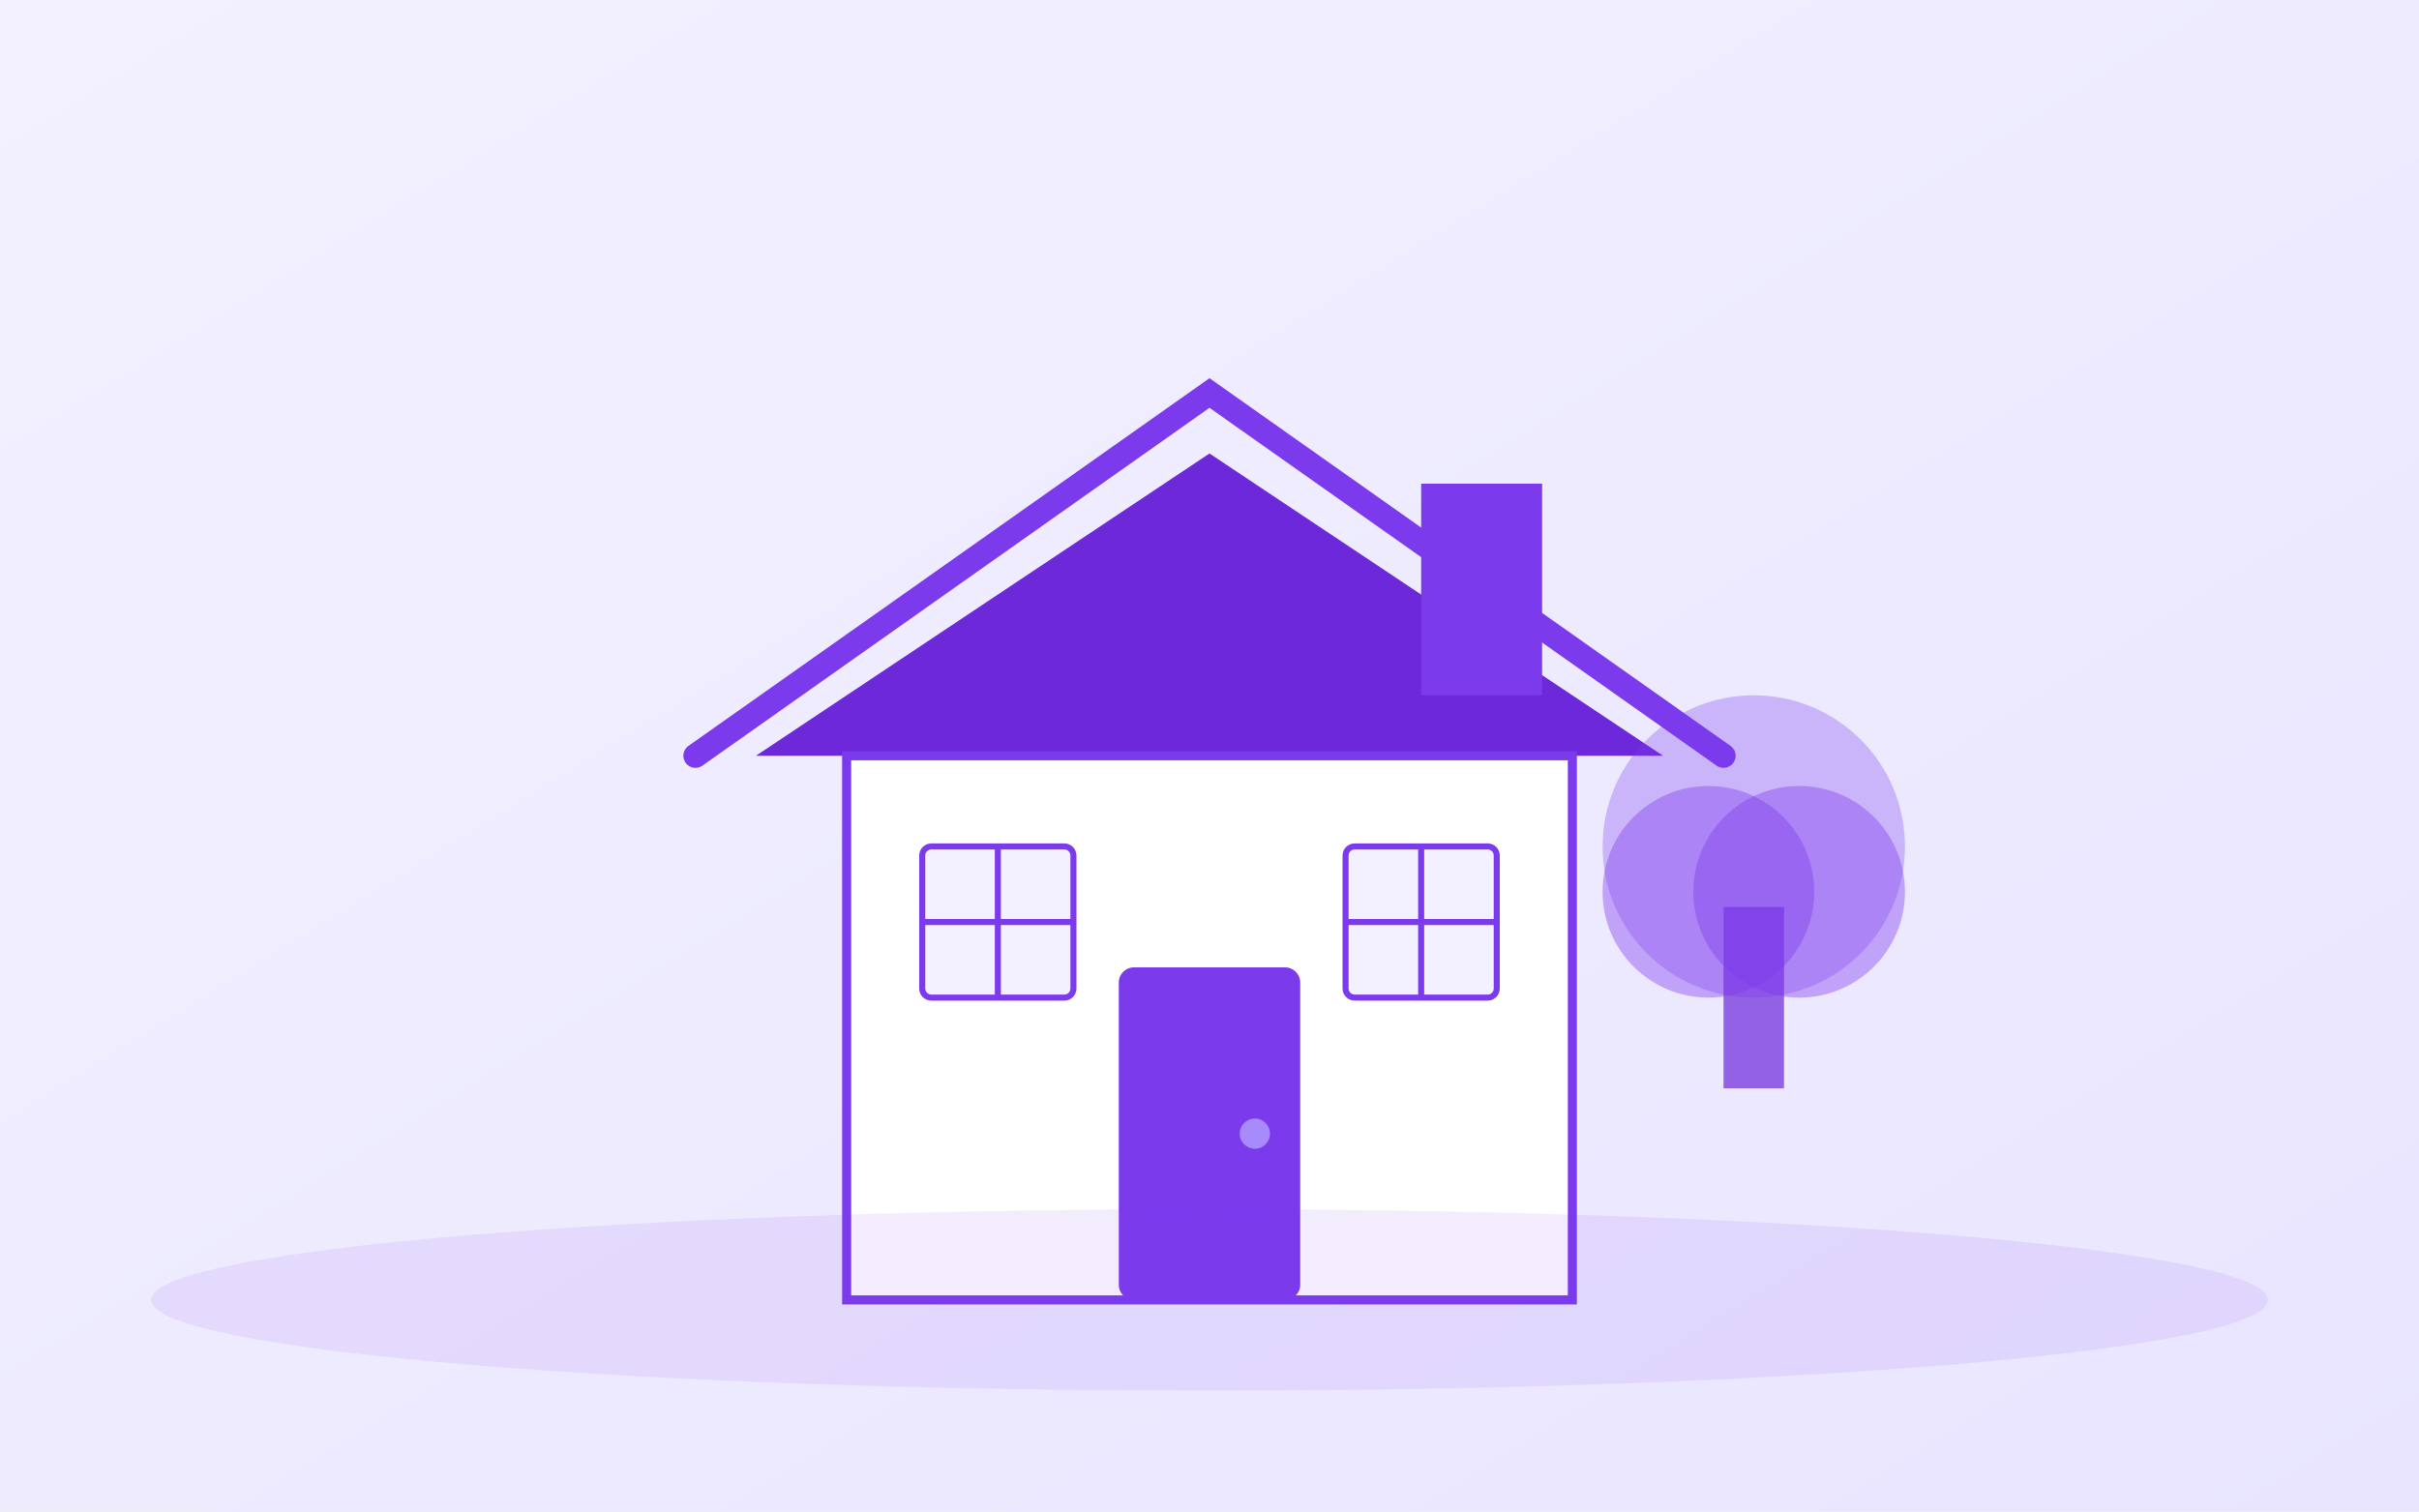
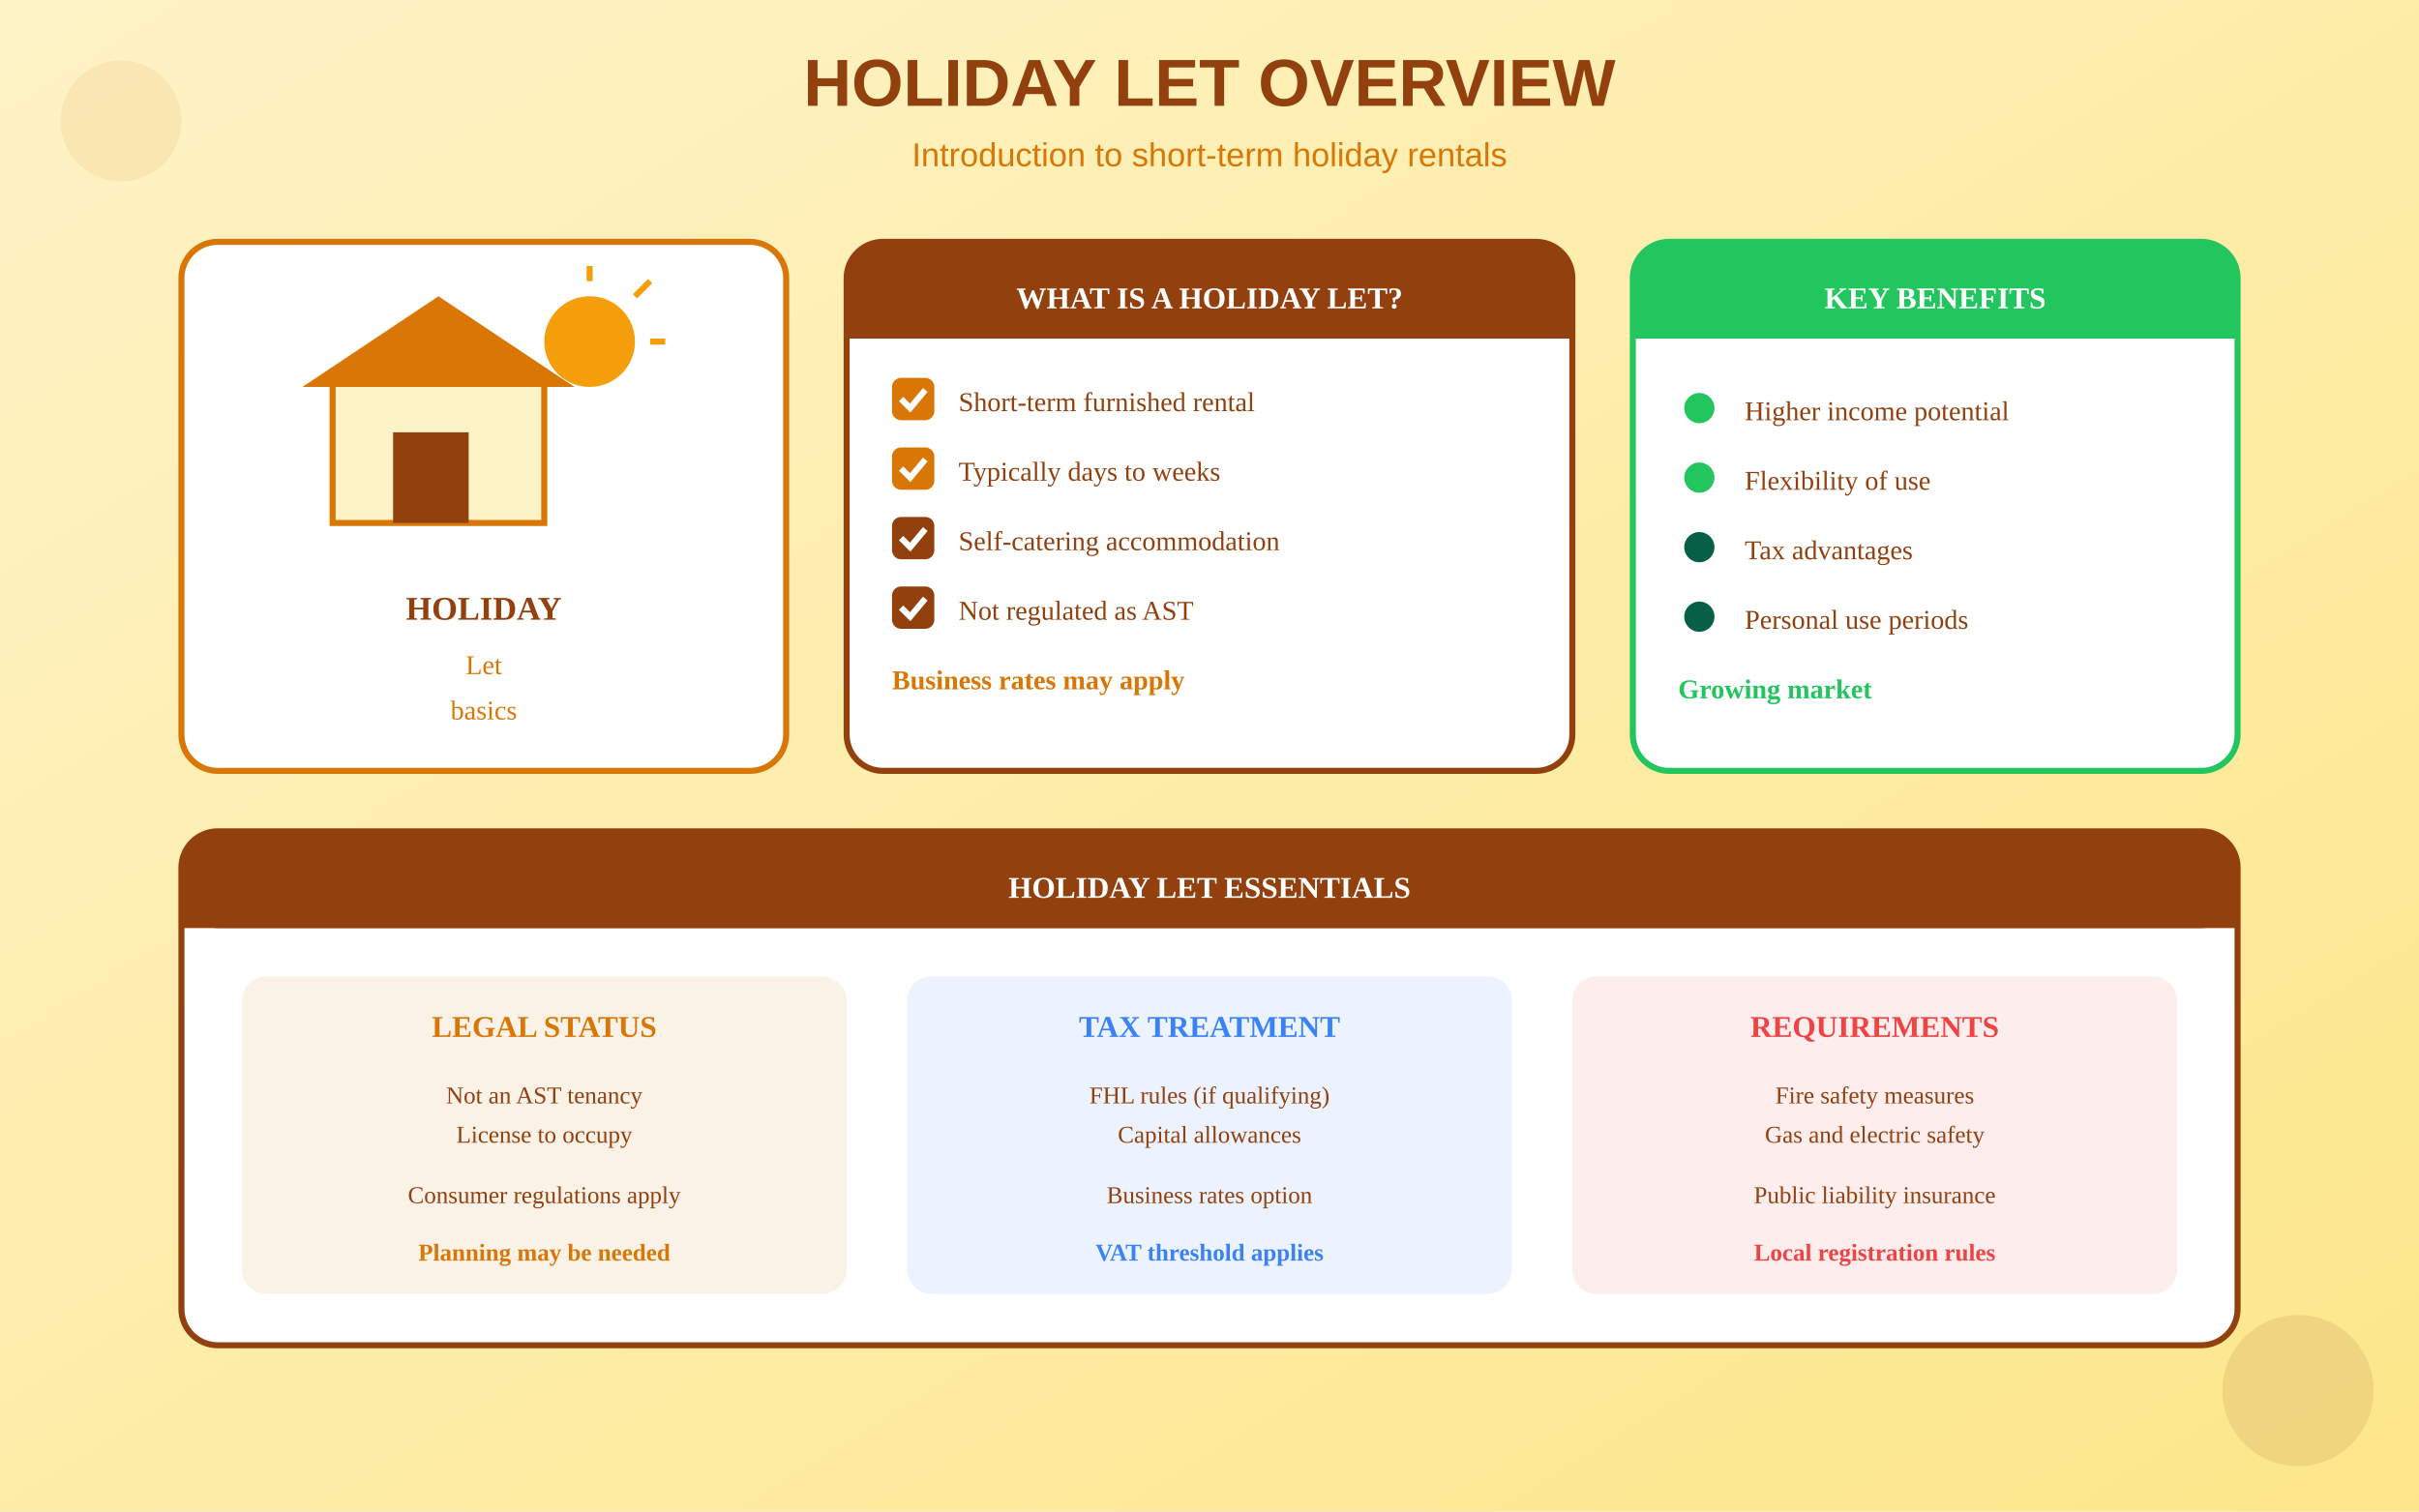
<svg xmlns="http://www.w3.org/2000/svg" viewBox="0 0 800 500">
  <defs>
    <linearGradient id="bgGrad" x1="0%" y1="0%" x2="100%" y2="100%">
-       <stop offset="0%" style="stop-color:#F3F1FF" />
-       <stop offset="100%" style="stop-color:#E9E5FF" />
+       <stop offset="0%" style="stop-color:#FEF3C7" />
+       <stop offset="100%" style="stop-color:#FDE68A" />
    </linearGradient>
  </defs>
  <rect width="800" height="500" fill="url(#bgGrad)" />
-   <g transform="translate(250, 100)">
-     <path d="M-20 150 L150 30 L320 150" fill="none" stroke="#7C3AED" stroke-width="8" stroke-linecap="round" />
-     <path d="M0 150 L150 50 L300 150" fill="#6D28D9" />
-     <rect x="220" y="60" width="40" height="70" fill="#7C3AED" />
-     <rect x="30" y="150" width="240" height="180" fill="white" stroke="#7C3AED" stroke-width="3" />
-     <rect x="120" y="220" width="60" height="110" rx="5" fill="#7C3AED" />
-     <circle cx="165" cy="275" r="5" fill="#A78BFA" />
-     <rect x="55" y="180" width="50" height="50" rx="3" fill="#F3F1FF" stroke="#7C3AED" stroke-width="2" />
-     <line x1="80" y1="180" x2="80" y2="230" stroke="#7C3AED" stroke-width="2" />
-     <line x1="55" y1="205" x2="105" y2="205" stroke="#7C3AED" stroke-width="2" />
-     <rect x="195" y="180" width="50" height="50" rx="3" fill="#F3F1FF" stroke="#7C3AED" stroke-width="2" />
-     <line x1="220" y1="180" x2="220" y2="230" stroke="#7C3AED" stroke-width="2" />
-     <line x1="195" y1="205" x2="245" y2="205" stroke="#7C3AED" stroke-width="2" />
+   <text x="400" y="35" text-anchor="middle" fill="#92400E" font-size="22" font-weight="bold" font-family="Arial">HOLIDAY LET OVERVIEW</text>
+   <text x="400" y="55" text-anchor="middle" fill="#D97706" font-size="11" font-family="Arial">Introduction to short-term holiday rentals</text>
+   <g transform="translate(60, 80)">
+     <rect x="0" y="0" width="200" height="175" rx="12" fill="white" stroke="#D97706" stroke-width="2" />
+     <g transform="translate(25, 8)">
+       <rect x="25" y="35" width="70" height="50" fill="#FEF3C7" stroke="#D97706" stroke-width="2" />
+       <polygon points="60,10 105,40 15,40" fill="#D97706" />
+       <rect x="45" y="55" width="25" height="30" fill="#92400E" />
+       <circle cx="110" cy="25" r="15" fill="#F59E0B" />
+       <line x1="110" y1="5" x2="110" y2="0" stroke="#F59E0B" stroke-width="2" />
+       <line x1="125" y1="10" x2="130" y2="5" stroke="#F59E0B" stroke-width="2" />
+       <line x1="130" y1="25" x2="135" y2="25" stroke="#F59E0B" stroke-width="2" />
+     </g>
+     <text x="100" y="125" text-anchor="middle" fill="#92400E" font-size="11" font-weight="bold">HOLIDAY</text>
+     <text x="100" y="143" text-anchor="middle" fill="#D97706" font-size="9">Let</text>
+     <text x="100" y="158" text-anchor="middle" fill="#D97706" font-size="9">basics</text>
  </g>
-   <g transform="translate(550, 200)">
-     <rect x="20" y="100" width="20" height="60" fill="#6D28D9" opacity="0.7" />
-     <circle cx="30" cy="80" r="50" fill="#7C3AED" opacity="0.3" />
-     <circle cx="15" cy="95" r="35" fill="#7C3AED" opacity="0.4" />
-     <circle cx="45" cy="95" r="35" fill="#7C3AED" opacity="0.4" />
+   <g transform="translate(280, 80)">
+     <rect x="0" y="0" width="240" height="175" rx="12" fill="white" stroke="#92400E" stroke-width="2" />
+     <rect x="0" y="0" width="240" height="32" rx="12" fill="#92400E" />
+     <rect x="0" y="20" width="240" height="12" fill="#92400E" />
+     <text x="120" y="22" text-anchor="middle" fill="white" font-size="10" font-weight="bold">WHAT IS A HOLIDAY LET?</text>
+     <g transform="translate(15, 45)">
+       <rect x="0" y="0" width="14" height="14" rx="3" fill="#D97706" />
+       <path d="M3 7 L6 10 L11 4" stroke="white" stroke-width="2" fill="none" />
+       <text x="22" y="11" fill="#92400E" font-size="9">Short-term furnished rental</text>
+     </g>
+     <g transform="translate(15, 68)">
+       <rect x="0" y="0" width="14" height="14" rx="3" fill="#D97706" />
+       <path d="M3 7 L6 10 L11 4" stroke="white" stroke-width="2" fill="none" />
+       <text x="22" y="11" fill="#92400E" font-size="9">Typically days to weeks</text>
+     </g>
+     <g transform="translate(15, 91)">
+       <rect x="0" y="0" width="14" height="14" rx="3" fill="#92400E" />
+       <path d="M3 7 L6 10 L11 4" stroke="white" stroke-width="2" fill="none" />
+       <text x="22" y="11" fill="#92400E" font-size="9">Self-catering accommodation</text>
+     </g>
+     <g transform="translate(15, 114)">
+       <rect x="0" y="0" width="14" height="14" rx="3" fill="#92400E" />
+       <path d="M3 7 L6 10 L11 4" stroke="white" stroke-width="2" fill="none" />
+       <text x="22" y="11" fill="#92400E" font-size="9">Not regulated as AST</text>
+     </g>
+     <g transform="translate(15, 137)">
+       <text x="0" y="11" fill="#D97706" font-size="9" font-weight="bold">Business rates may apply</text>
+     </g>
  </g>
-   <ellipse cx="400" cy="430" rx="350" ry="30" fill="#7C3AED" opacity="0.1" />
+   <g transform="translate(540, 80)">
+     <rect x="0" y="0" width="200" height="175" rx="12" fill="white" stroke="#22C55E" stroke-width="2" />
+     <rect x="0" y="0" width="200" height="32" rx="12" fill="#22C55E" />
+     <rect x="0" y="20" width="200" height="12" fill="#22C55E" />
+     <text x="100" y="22" text-anchor="middle" fill="white" font-size="10" font-weight="bold">KEY BENEFITS</text>
+     <g transform="translate(15, 48)">
+       <circle cx="7" cy="7" r="5" fill="#22C55E" />
+       <text x="22" y="11" fill="#92400E" font-size="9">Higher income potential</text>
+     </g>
+     <g transform="translate(15, 71)">
+       <circle cx="7" cy="7" r="5" fill="#22C55E" />
+       <text x="22" y="11" fill="#92400E" font-size="9">Flexibility of use</text>
+     </g>
+     <g transform="translate(15, 94)">
+       <circle cx="7" cy="7" r="5" fill="#065F46" />
+       <text x="22" y="11" fill="#92400E" font-size="9">Tax advantages</text>
+     </g>
+     <g transform="translate(15, 117)">
+       <circle cx="7" cy="7" r="5" fill="#065F46" />
+       <text x="22" y="11" fill="#92400E" font-size="9">Personal use periods</text>
+     </g>
+     <g transform="translate(15, 140)">
+       <text x="0" y="11" fill="#22C55E" font-size="9" font-weight="bold">Growing market</text>
+     </g>
+   </g>
+   <g transform="translate(60, 275)">
+     <rect x="0" y="0" width="680" height="170" rx="12" fill="white" stroke="#92400E" stroke-width="2" />
+     <rect x="0" y="0" width="680" height="32" rx="12" fill="#92400E" />
+     <rect x="0" y="20" width="680" height="12" fill="#92400E" />
+     <text x="340" y="22" text-anchor="middle" fill="white" font-size="10" font-weight="bold">HOLIDAY LET ESSENTIALS</text>
+     <g transform="translate(20, 48)">
+       <rect x="0" y="0" width="200" height="105" rx="8" fill="#D97706" opacity="0.1" />
+       <text x="100" y="20" text-anchor="middle" fill="#D97706" font-size="10" font-weight="bold">LEGAL STATUS</text>
+       <text x="100" y="42" text-anchor="middle" fill="#92400E" font-size="8">Not an AST tenancy</text>
+       <text x="100" y="55" text-anchor="middle" fill="#92400E" font-size="8">License to occupy</text>
+       <text x="100" y="75" text-anchor="middle" fill="#92400E" font-size="8">Consumer regulations apply</text>
+       <text x="100" y="94" text-anchor="middle" fill="#D97706" font-size="8" font-weight="bold">Planning may be needed</text>
+     </g>
+     <g transform="translate(240, 48)">
+       <rect x="0" y="0" width="200" height="105" rx="8" fill="#3B82F6" opacity="0.1" />
+       <text x="100" y="20" text-anchor="middle" fill="#3B82F6" font-size="10" font-weight="bold">TAX TREATMENT</text>
+       <text x="100" y="42" text-anchor="middle" fill="#92400E" font-size="8">FHL rules (if qualifying)</text>
+       <text x="100" y="55" text-anchor="middle" fill="#92400E" font-size="8">Capital allowances</text>
+       <text x="100" y="75" text-anchor="middle" fill="#92400E" font-size="8">Business rates option</text>
+       <text x="100" y="94" text-anchor="middle" fill="#3B82F6" font-size="8" font-weight="bold">VAT threshold applies</text>
+     </g>
+     <g transform="translate(460, 48)">
+       <rect x="0" y="0" width="200" height="105" rx="8" fill="#EF4444" opacity="0.1" />
+       <text x="100" y="20" text-anchor="middle" fill="#EF4444" font-size="10" font-weight="bold">REQUIREMENTS</text>
+       <text x="100" y="42" text-anchor="middle" fill="#92400E" font-size="8">Fire safety measures</text>
+       <text x="100" y="55" text-anchor="middle" fill="#92400E" font-size="8">Gas and electric safety</text>
+       <text x="100" y="75" text-anchor="middle" fill="#92400E" font-size="8">Public liability insurance</text>
+       <text x="100" y="94" text-anchor="middle" fill="#EF4444" font-size="8" font-weight="bold">Local registration rules</text>
+     </g>
+   </g>
+   <circle cx="40" cy="40" r="20" fill="#D97706" opacity="0.1" />
+   <circle cx="760" cy="460" r="25" fill="#92400E" opacity="0.12" />
</svg>
